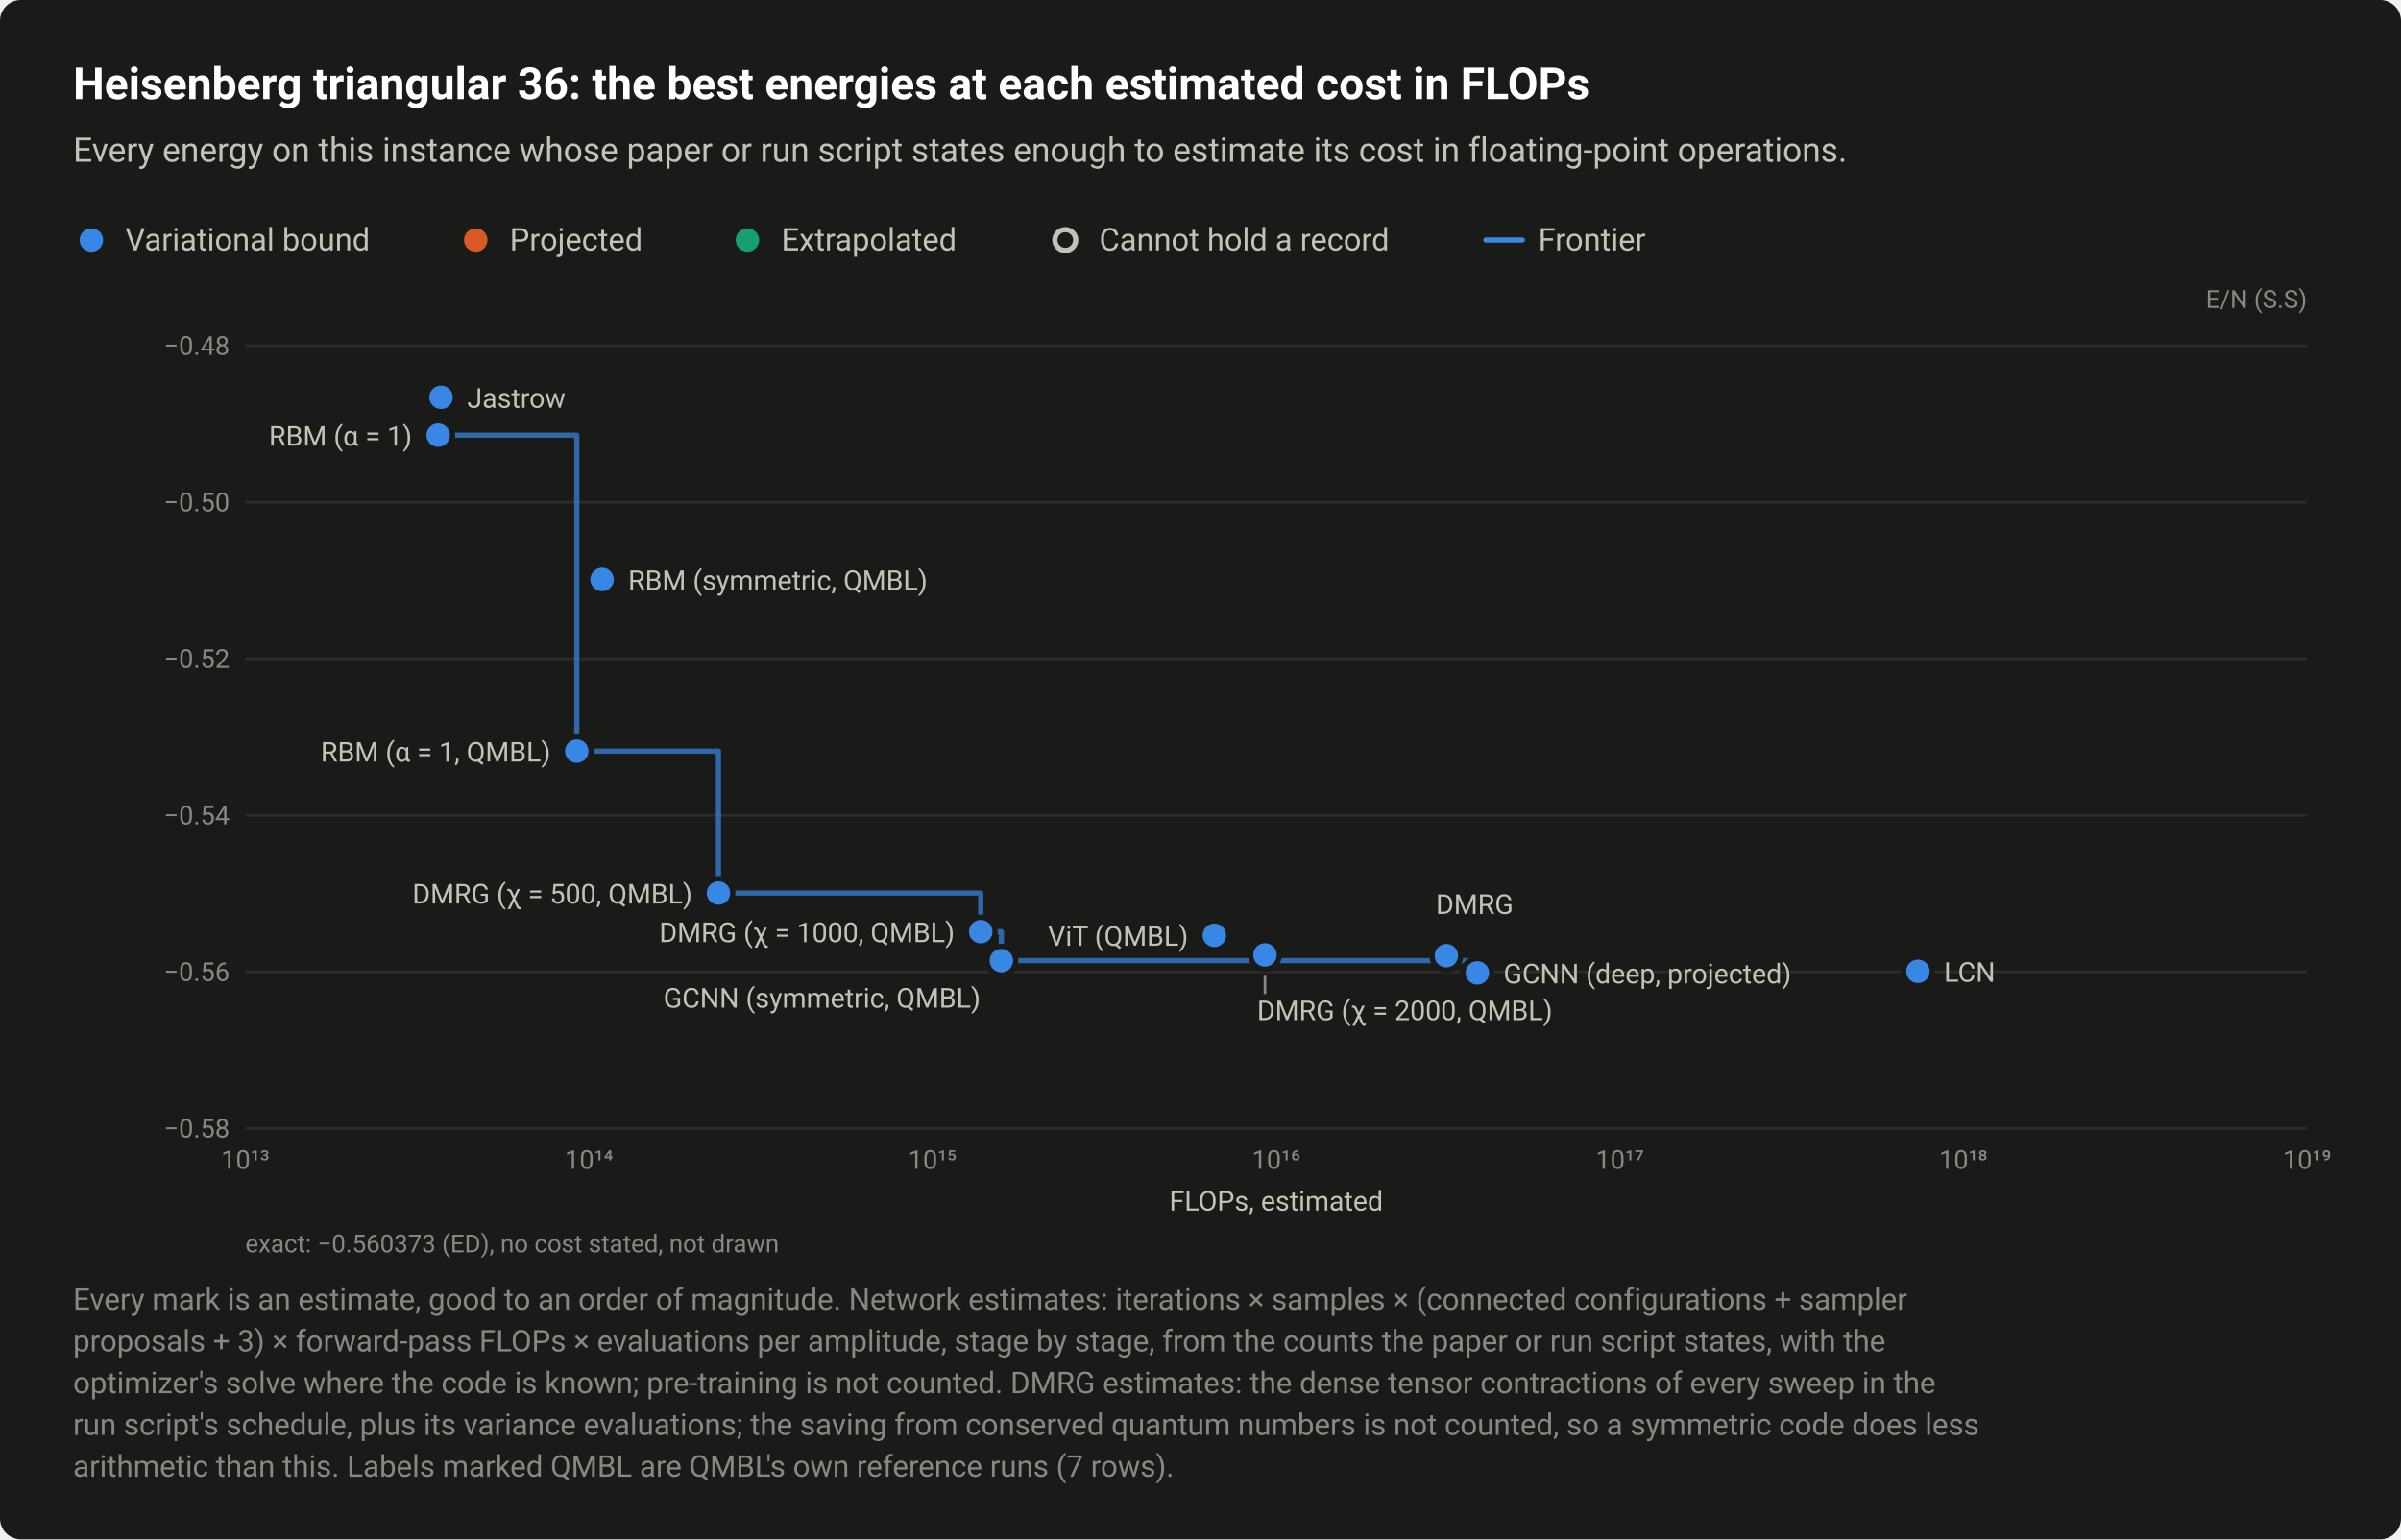
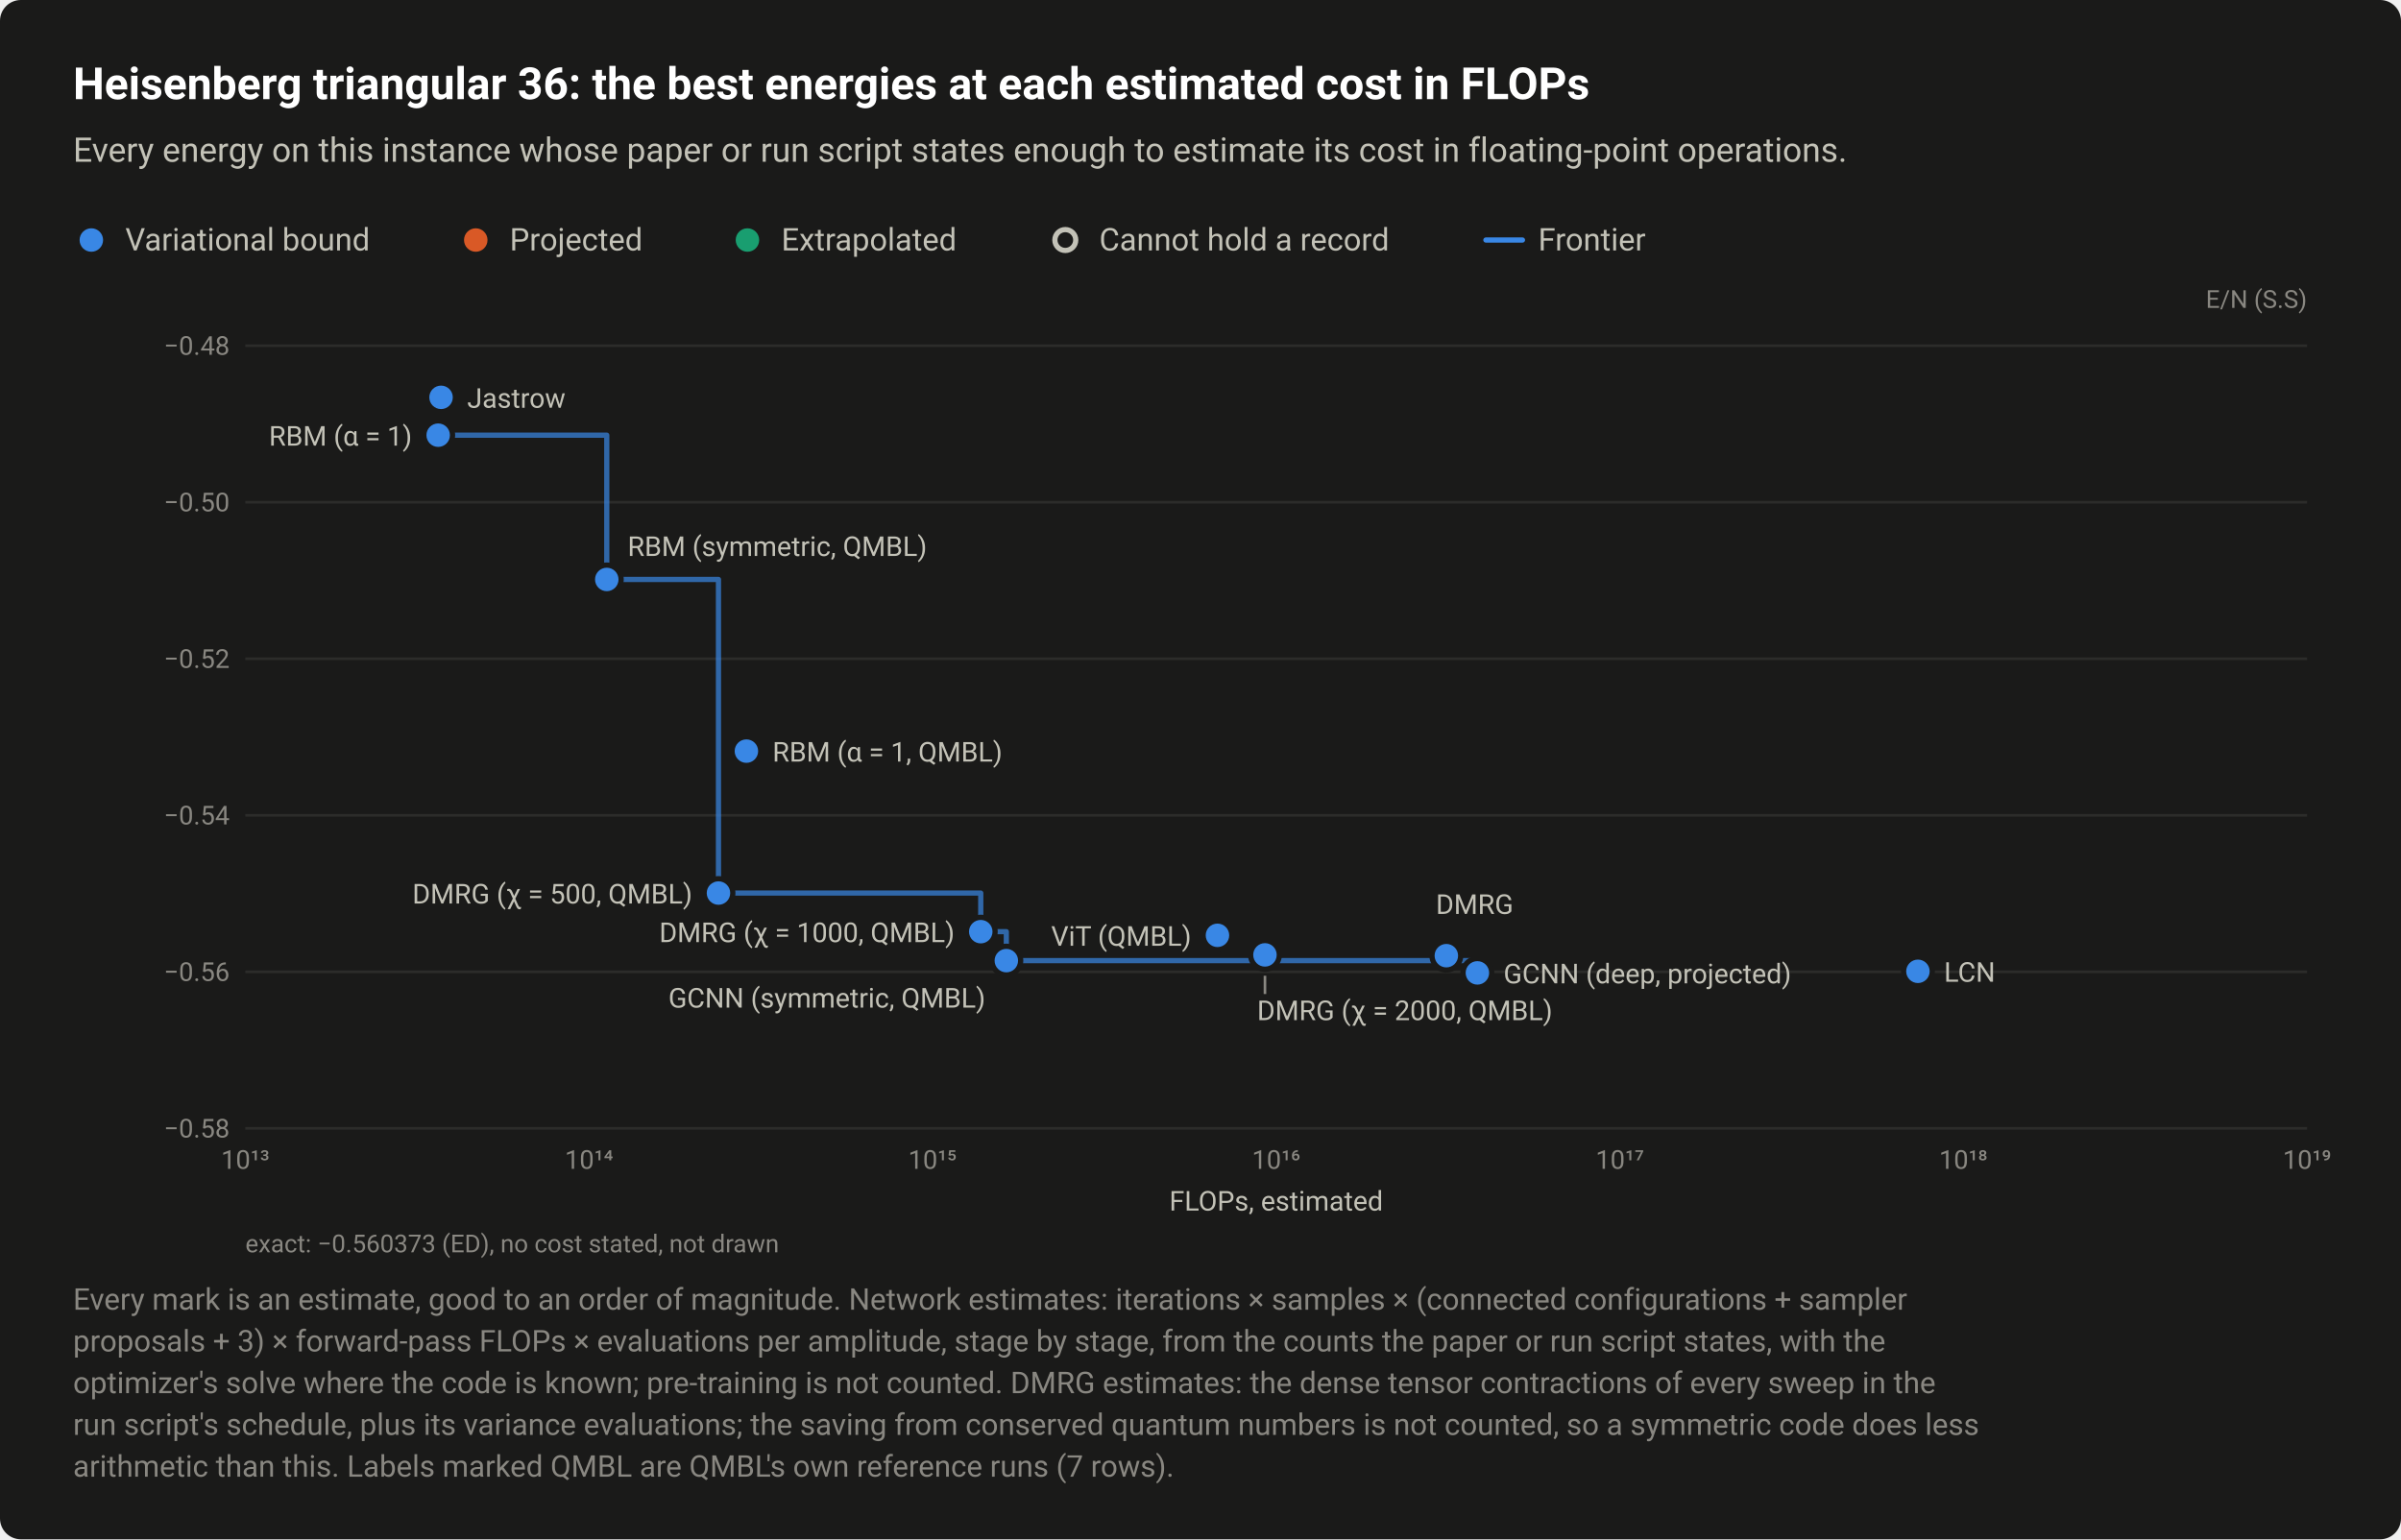
<svg xmlns="http://www.w3.org/2000/svg" width="920" height="590" viewBox="0 0 920 590" role="img" aria-labelledby="title desc">
  <style>text{font-family:system-ui,-apple-system,"Segoe UI",Roboto,"Helvetica Neue",Arial,sans-serif}</style>
  <rect width="920" height="590" rx="8" fill="#1a1a19" />
  <text x="28" y="38" font-size="17" fill="#ffffff" font-weight="600">Heisenberg triangular 36: the best energies at each estimated cost in FLOPs</text>
  <text x="28" y="62" font-size="13" fill="#c3c2b7">Every energy on this instance whose paper or run script states enough to estimate its cost in floating-point operations.</text>
  <circle cx="35" cy="92" r="6.5" fill="#1a1a19" />
  <circle cx="35" cy="92" r="4.5" fill="#3987e5" />
  <text x="48" y="96" font-size="12" fill="#c3c2b7">Variational bound</text>
  <circle cx="182.3" cy="92" r="6.5" fill="#1a1a19" />
  <circle cx="182.3" cy="92" r="4.5" fill="#d95926" />
  <text x="195.3" y="96" font-size="12" fill="#c3c2b7">Projected</text>
  <circle cx="286.4" cy="92" r="6.5" fill="#1a1a19" />
  <circle cx="286.4" cy="92" r="4.5" fill="#199e70" />
  <text x="299.4" y="96" font-size="12" fill="#c3c2b7">Extrapolated</text>
  <circle cx="408.2" cy="92" r="6.5" fill="#1a1a19" />
  <circle cx="408.2" cy="92" r="4" fill="#1a1a19" stroke="#c3c2b7" stroke-width="2" />
  <text x="421.2" y="96" font-size="12" fill="#c3c2b7">Cannot hold a record</text>
  <path d="M569.36 92H583.36" stroke="#3987e5" stroke-width="2" stroke-linecap="round" />
  <text x="589.4" y="96" font-size="12" fill="#c3c2b7">Frontier</text>
  <text x="884" y="118" font-size="9.5" fill="#898781" text-anchor="end">E/N (S.S)</text>
  <path d="M94 432.5H884" stroke="#2c2c2a" stroke-width="1" />
  <text x="88" y="436" font-size="10" fill="#898781" text-anchor="end" style="font-variant-numeric:tabular-nums">−0.58</text>
  <path d="M94 372.5H884" stroke="#2c2c2a" stroke-width="1" />
  <text x="88" y="376" font-size="10" fill="#898781" text-anchor="end" style="font-variant-numeric:tabular-nums">−0.56</text>
  <path d="M94 312.5H884" stroke="#2c2c2a" stroke-width="1" />
  <text x="88" y="316" font-size="10" fill="#898781" text-anchor="end" style="font-variant-numeric:tabular-nums">−0.54</text>
  <path d="M94 252.5H884" stroke="#2c2c2a" stroke-width="1" />
  <text x="88" y="256" font-size="10" fill="#898781" text-anchor="end" style="font-variant-numeric:tabular-nums">−0.52</text>
  <path d="M94 192.5H884" stroke="#2c2c2a" stroke-width="1" />
  <text x="88" y="196" font-size="10" fill="#898781" text-anchor="end" style="font-variant-numeric:tabular-nums">−0.50</text>
  <path d="M94 132.5H884" stroke="#2c2c2a" stroke-width="1" />
  <text x="88" y="136" font-size="10" fill="#898781" text-anchor="end" style="font-variant-numeric:tabular-nums">−0.48</text>
  <text x="94" y="448" font-size="10" fill="#898781" text-anchor="middle" style="font-variant-numeric:tabular-nums">10¹³</text>
  <text x="225.7" y="448" font-size="10" fill="#898781" text-anchor="middle" style="font-variant-numeric:tabular-nums">10¹⁴</text>
  <text x="357.3" y="448" font-size="10" fill="#898781" text-anchor="middle" style="font-variant-numeric:tabular-nums">10¹⁵</text>
  <text x="489" y="448" font-size="10" fill="#898781" text-anchor="middle" style="font-variant-numeric:tabular-nums">10¹⁶</text>
  <text x="620.7" y="448" font-size="10" fill="#898781" text-anchor="middle" style="font-variant-numeric:tabular-nums">10¹⁷</text>
  <text x="752.3" y="448" font-size="10" fill="#898781" text-anchor="middle" style="font-variant-numeric:tabular-nums">10¹⁸</text>
  <text x="884" y="448" font-size="10" fill="#898781" text-anchor="middle" style="font-variant-numeric:tabular-nums">10¹⁹</text>
-   <path d="M167.9 166.8H221V287.9H275.3V342.3H375.8V357.1H383.7V368.2H566.1V372.9" fill="none" stroke="#3987e5" stroke-width="2" stroke-linejoin="round" stroke-linecap="round" opacity="0.7" />
+   <path d="M167.9 166.8H232.5V222.1H275.3V342.3H375.8V357.1H385.6V368.2H566.1V372.9" fill="none" stroke="#3987e5" stroke-width="2" stroke-linejoin="round" stroke-linecap="round" opacity="0.7" />
  <a class="pt" href="/instances/#r-Heisenberg_triangular_36_P-dd8c393a">
    <circle cx="554.2" cy="366.3" r="6.5" fill="#1a1a19" />
    <circle cx="554.2" cy="366.3" r="4.5" fill="#3987e5" />
  </a>
  <a class="pt" href="/instances/#r-Heisenberg_triangular_36_P-304f7e29">
    <circle cx="167.9" cy="166.8" r="6.5" fill="#1a1a19" />
    <circle cx="167.9" cy="166.8" r="4.5" fill="#3987e5" />
  </a>
  <a class="pt" href="/instances/#r-Heisenberg_triangular_36_P-18a0118e">
    <circle cx="169" cy="152.3" r="6.5" fill="#1a1a19" />
    <circle cx="169" cy="152.3" r="4.5" fill="#3987e5" />
  </a>
  <a class="pt" href="/instances/#r-Heisenberg_triangular_36_P-88a6f74f">
    <circle cx="566.1" cy="372.9" r="6.5" fill="#1a1a19" />
    <circle cx="566.1" cy="372.9" r="4.5" fill="#3987e5" />
  </a>
  <a class="pt" href="/instances/#r-Heisenberg_triangular_36_P-8c390086">
    <circle cx="734.9" cy="372.3" r="6.5" fill="#1a1a19" />
    <circle cx="734.9" cy="372.3" r="4.5" fill="#3987e5" />
  </a>
  <a class="pt" href="/instances/#r-Heisenberg_triangular_36_P-f518ac4d">
    <circle cx="275.3" cy="342.3" r="6.5" fill="#1a1a19" />
    <circle cx="275.3" cy="342.3" r="4.5" fill="#3987e5" />
  </a>
  <a class="pt" href="/instances/#r-Heisenberg_triangular_36_P-652fbc92">
    <circle cx="375.8" cy="357.1" r="6.5" fill="#1a1a19" />
    <circle cx="375.8" cy="357.1" r="4.5" fill="#3987e5" />
  </a>
  <a class="pt" href="/instances/#r-Heisenberg_triangular_36_P-e2a8dae5">
    <circle cx="484.7" cy="366" r="6.5" fill="#1a1a19" />
    <circle cx="484.7" cy="366" r="4.5" fill="#3987e5" />
  </a>
  <a class="pt" href="/instances/#r-Heisenberg_triangular_36_P-7d83b2de">
-     <circle cx="383.7" cy="368.2" r="6.5" fill="#1a1a19" />
-     <circle cx="383.7" cy="368.2" r="4.5" fill="#3987e5" />
+     <circle cx="385.6" cy="368.2" r="6.5" fill="#1a1a19" />
+     <circle cx="385.6" cy="368.2" r="4.5" fill="#3987e5" />
  </a>
  <a class="pt" href="/instances/#r-Heisenberg_triangular_36_P-7be66577">
-     <circle cx="221" cy="287.9" r="6.5" fill="#1a1a19" />
-     <circle cx="221" cy="287.9" r="4.5" fill="#3987e5" />
+     <circle cx="286" cy="287.9" r="6.5" fill="#1a1a19" />
+     <circle cx="286" cy="287.9" r="4.5" fill="#3987e5" />
  </a>
  <a class="pt" href="/instances/#r-Heisenberg_triangular_36_P-48aa9baf">
-     <circle cx="230.7" cy="222.1" r="6.5" fill="#1a1a19" />
-     <circle cx="230.7" cy="222.1" r="4.5" fill="#3987e5" />
+     <circle cx="232.5" cy="222.1" r="6.5" fill="#1a1a19" />
+     <circle cx="232.5" cy="222.1" r="4.5" fill="#3987e5" />
  </a>
  <a class="pt" href="/instances/#r-Heisenberg_triangular_36_P-4f689e4c">
-     <circle cx="465.3" cy="358.5" r="6.5" fill="#1a1a19" />
-     <circle cx="465.3" cy="358.5" r="4.5" fill="#3987e5" />
+     <circle cx="466.5" cy="358.5" r="6.5" fill="#1a1a19" />
+     <circle cx="466.5" cy="358.5" r="4.5" fill="#3987e5" />
  </a>
  <path d="M484.7 374V381" stroke="#898781" stroke-width="1" />
  <text x="179" y="156.3" font-size="10.5" fill="#c3c2b7" text-anchor="start">Jastrow</text>
  <text x="157.9" y="170.8" font-size="10.5" fill="#c3c2b7" text-anchor="end">RBM (α = 1)</text>
-   <text x="240.7" y="226.1" font-size="10.5" fill="#c3c2b7" text-anchor="start">RBM (symmetric, QMBL)</text>
-   <text x="211" y="291.9" font-size="10.5" fill="#c3c2b7" text-anchor="end">RBM (α = 1, QMBL)</text>
+   <text x="240.5" y="213.1" font-size="10.5" fill="#c3c2b7" text-anchor="start">RBM (symmetric, QMBL)</text>
+   <text x="296" y="291.9" font-size="10.5" fill="#c3c2b7" text-anchor="start">RBM (α = 1, QMBL)</text>
  <text x="265.3" y="346.3" font-size="10.5" fill="#c3c2b7" text-anchor="end">DMRG (χ = 500, QMBL)</text>
  <text x="550.2" y="350.3" font-size="10.5" fill="#c3c2b7" text-anchor="start">DMRG</text>
  <text x="365.8" y="361.1" font-size="10.5" fill="#c3c2b7" text-anchor="end">DMRG (χ = 1000, QMBL)</text>
-   <text x="455.3" y="362.5" font-size="10.5" fill="#c3c2b7" text-anchor="end">ViT (QMBL)</text>
+   <text x="456.5" y="362.5" font-size="10.5" fill="#c3c2b7" text-anchor="end">ViT (QMBL)</text>
  <text x="744.9" y="376.3" font-size="10.5" fill="#c3c2b7" text-anchor="start">LCN</text>
  <text x="576.1" y="376.9" font-size="10.5" fill="#c3c2b7" text-anchor="start">GCNN (deep, projected)</text>
-   <text x="375.7" y="386.2" font-size="10.5" fill="#c3c2b7" text-anchor="end">GCNN (symmetric, QMBL)</text>
+   <text x="377.6" y="386.2" font-size="10.5" fill="#c3c2b7" text-anchor="end">GCNN (symmetric, QMBL)</text>
  <text x="481.7" y="391" font-size="10.5" fill="#c3c2b7" text-anchor="start">DMRG (χ = 2000, QMBL)</text>
  <text x="489" y="464" font-size="10.5" fill="#c3c2b7" text-anchor="middle">FLOPs, estimated</text>
  <text x="94" y="480" font-size="9.5" fill="#898781">exact: −0.560373 (ED), no cost stated, not drawn</text>
  <text x="28" y="502" font-size="11.5" fill="#898781">Every mark is an estimate, good to an order of magnitude. Network estimates: iterations × samples × (connected configurations + sampler</text>
  <text x="28" y="518" font-size="11.5" fill="#898781">proposals + 3) × forward-pass FLOPs × evaluations per amplitude, stage by stage, from the counts the paper or run script states, with the</text>
  <text x="28" y="534" font-size="11.5" fill="#898781">optimizer's solve where the code is known; pre-training is not counted. DMRG estimates: the dense tensor contractions of every sweep in the</text>
  <text x="28" y="550" font-size="11.5" fill="#898781">run script's schedule, plus its variance evaluations; the saving from conserved quantum numbers is not counted, so a symmetric code does less</text>
  <text x="28" y="566" font-size="11.5" fill="#898781">arithmetic than this. Labels marked QMBL are QMBL's own reference runs (7 rows).</text>
</svg>
